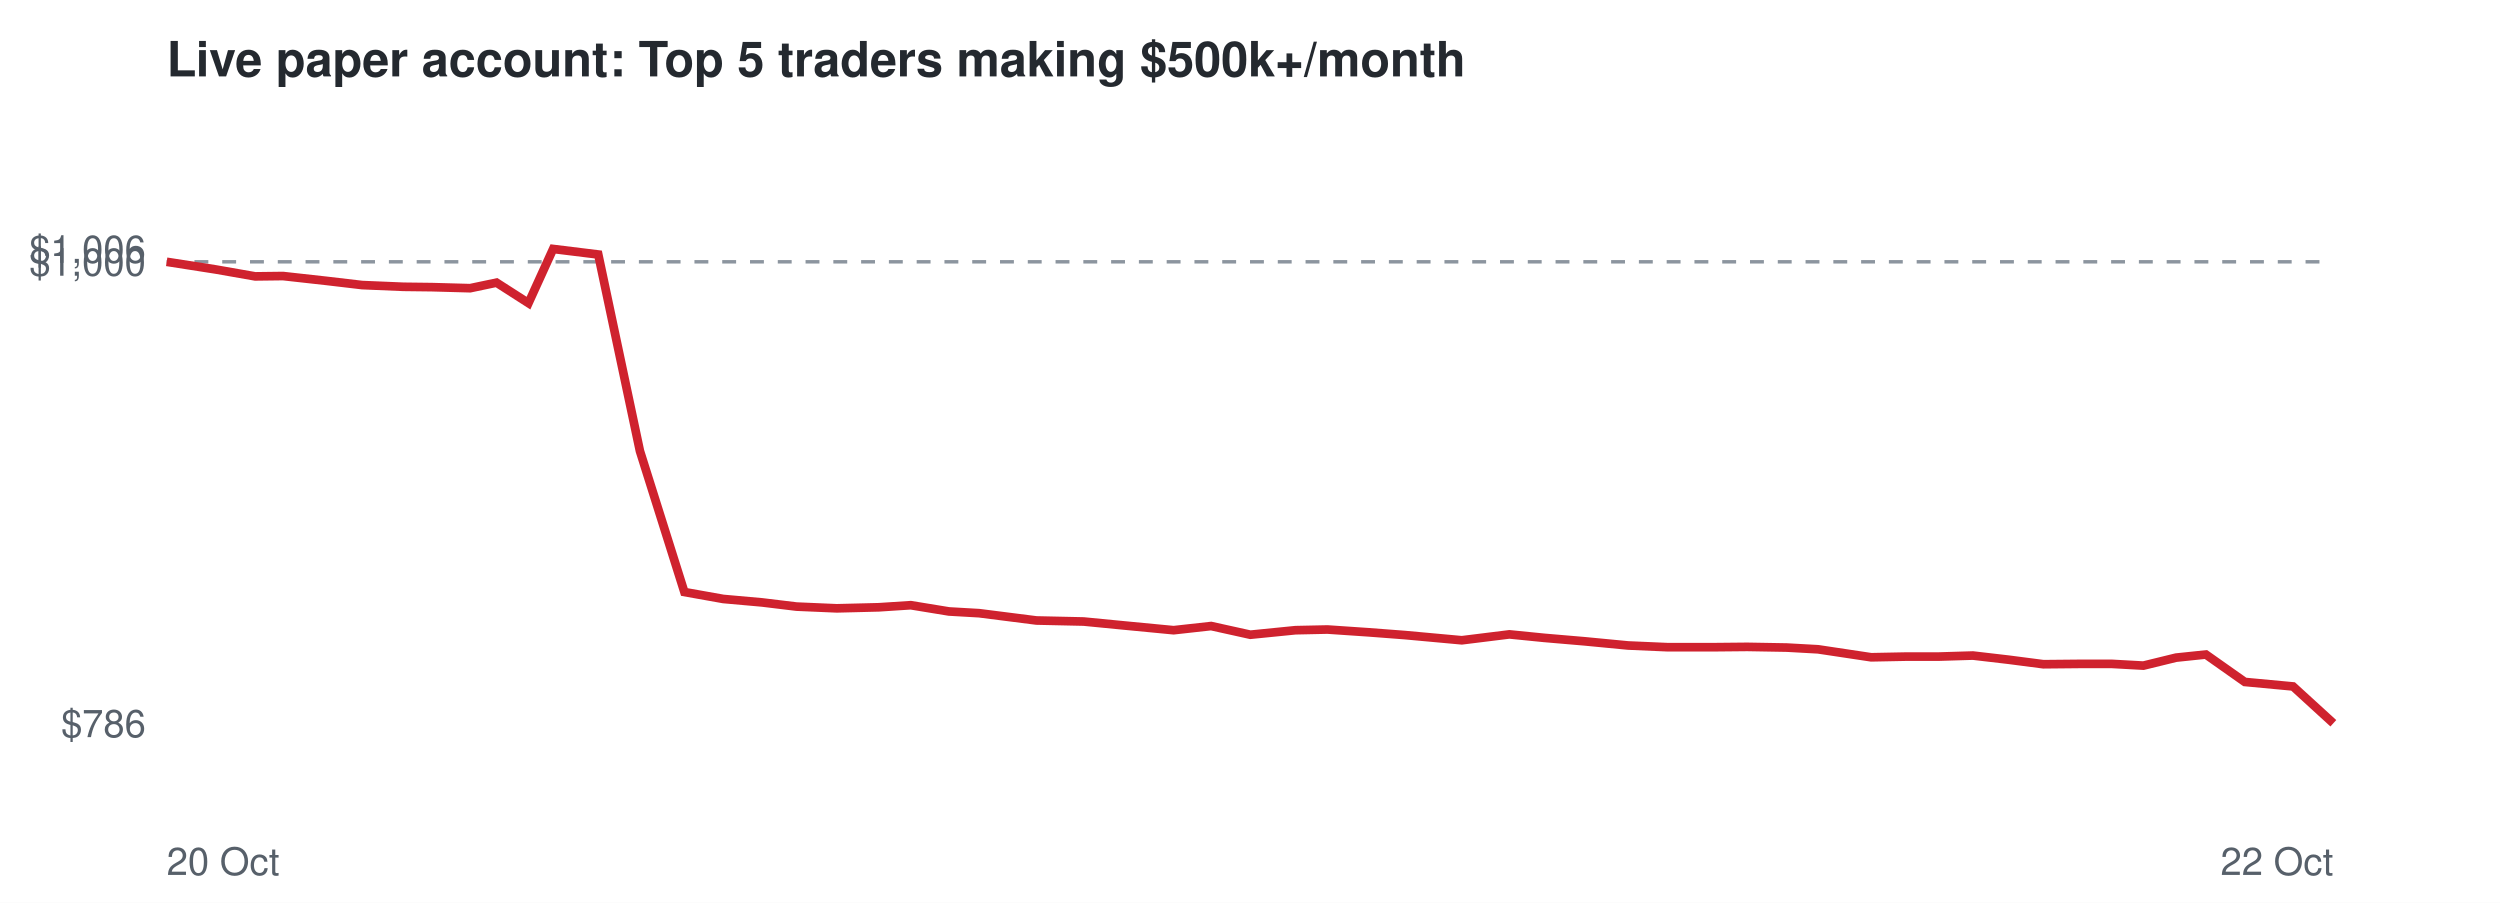
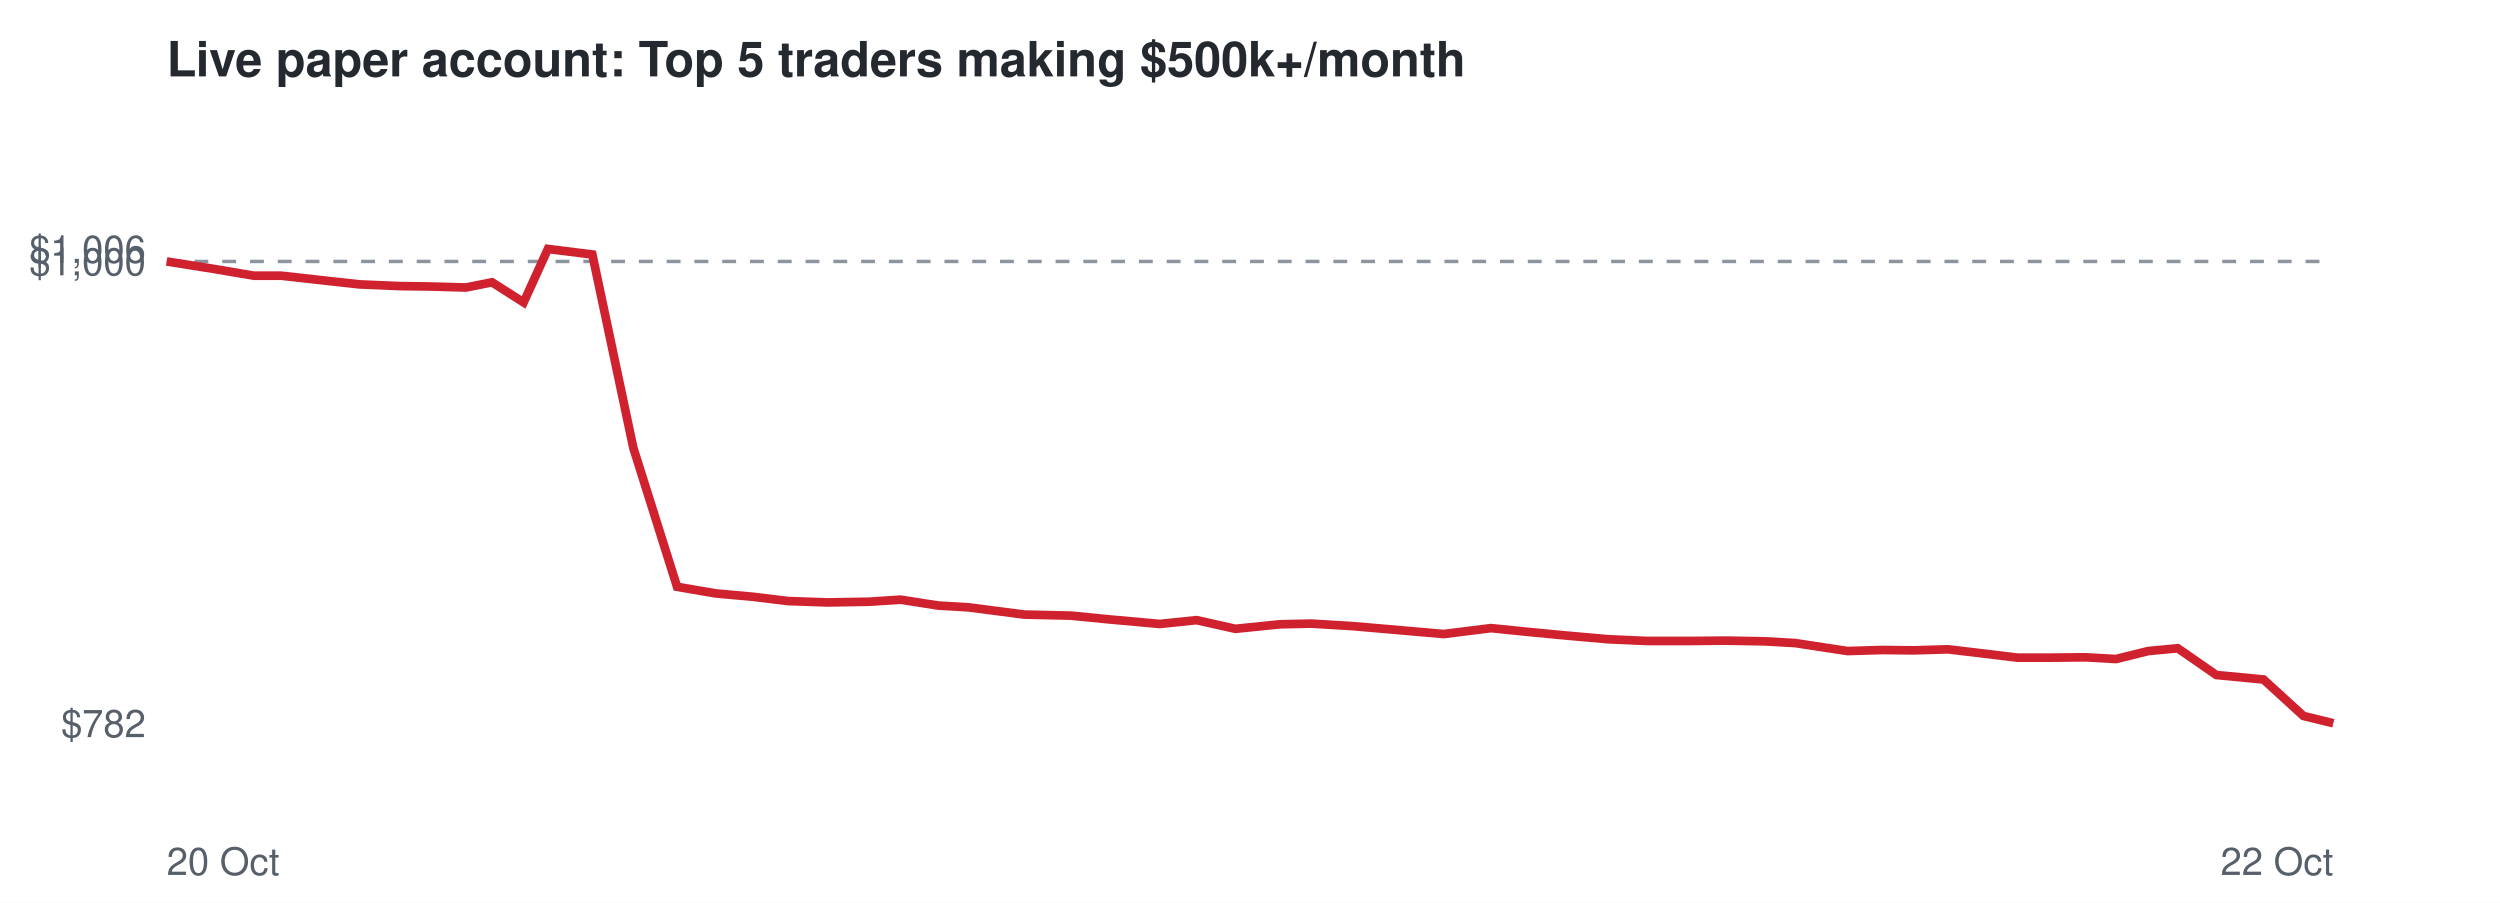
<svg xmlns="http://www.w3.org/2000/svg" viewBox="0 0 720 260" font-family="Helvetica,Arial,sans-serif">
  <rect width="720" height="260" fill="#ffffff" />
  <text x="48" y="22" font-size="14" font-weight="bold" fill="#24292f">Live paper account: Top 5 traders making $500k+/month</text>
-   <line x1="48" x2="672" y1="75.4" y2="75.4" stroke="#8c959f" stroke-dasharray="4 4" />
-   <text x="42" y="212.3" font-size="11" text-anchor="end" fill="#57606a">$786</text>
-   <text x="42" y="79.4" font-size="11" text-anchor="end" fill="#57606a">$1,000</text>
+   <line x1="48" x2="672" y1="75.3" y2="75.3" stroke="#8c959f" stroke-dasharray="4 4" />
+   <text x="42" y="212.3" font-size="11" text-anchor="end" fill="#57606a">$782</text>
+   <text x="42" y="79.3" font-size="11" text-anchor="end" fill="#57606a">$1,000</text>
  <text x="42" y="75.7" font-size="11" text-anchor="end" fill="#57606a">$1,006</text>
  <text x="48" y="252" font-size="11" fill="#57606a">20 Oct</text>
  <text x="672" y="252" font-size="11" text-anchor="end" fill="#57606a">22 Oct</text>
-   <polyline points="48.0,75.4 62.1,77.6 73.5,79.6 81.5,79.5 94.1,80.9 104.3,82.1 116.2,82.6 124.4,82.7 135.4,83.0 143.0,81.4 152.2,87.3 159.3,71.7 172.3,73.3 184.3,129.9 197.1,170.5 208.3,172.5 219.5,173.5 229.4,174.7 241.0,175.2 253.1,174.9 262.3,174.3 273.3,176.1 282.0,176.6 298.5,178.7 312.1,179.0 323.4,180.1 338.0,181.5 348.8,180.3 360.1,182.8 373.1,181.5 382.3,181.3 394.1,182.1 404.6,182.9 421.0,184.4 434.7,182.7 444.7,183.7 456.4,184.7 468.9,185.9 480.4,186.4 493.0,186.4 503.2,186.3 514.6,186.5 523.6,187.0 538.9,189.3 549.0,189.1 558.3,189.1 568.2,188.8 578.5,190.0 588.5,191.3 598.6,191.2 608.3,191.2 617.3,191.7 626.7,189.4 635.3,188.5 646.5,196.4 660.4,197.7 672.0,208.3" fill="none" stroke="#cf222e" stroke-width="2.5" />
+   <polyline points="48.0,75.3 61.9,77.5 73.1,79.4 81.0,79.4 93.5,80.8 103.5,81.9 115.2,82.4 123.3,82.5 134.2,82.8 141.7,81.3 150.8,87.1 157.8,71.7 170.6,73.3 182.4,129.0 195.0,169.0 206.1,170.9 217.1,171.9 226.9,173.1 238.3,173.5 250.3,173.3 259.3,172.7 270.2,174.4 278.8,174.9 295.0,177.0 308.4,177.3 319.6,178.4 334.0,179.7 344.6,178.6 355.8,181.1 368.6,179.8 377.6,179.6 389.3,180.3 399.7,181.2 415.8,182.6 429.4,180.9 439.2,181.9 450.7,183.0 463.1,184.1 474.4,184.6 486.8,184.6 496.9,184.5 508.2,184.7 517.0,185.2 532.1,187.5 542.1,187.2 551.3,187.3 561.0,187.0 571.1,188.2 581.0,189.4 591.0,189.4 600.6,189.3 609.4,189.8 618.7,187.5 627.2,186.7 638.3,194.4 651.9,195.7 663.4,206.2 672.0,208.3" fill="none" stroke="#cf222e" stroke-width="2.5" />
</svg>
